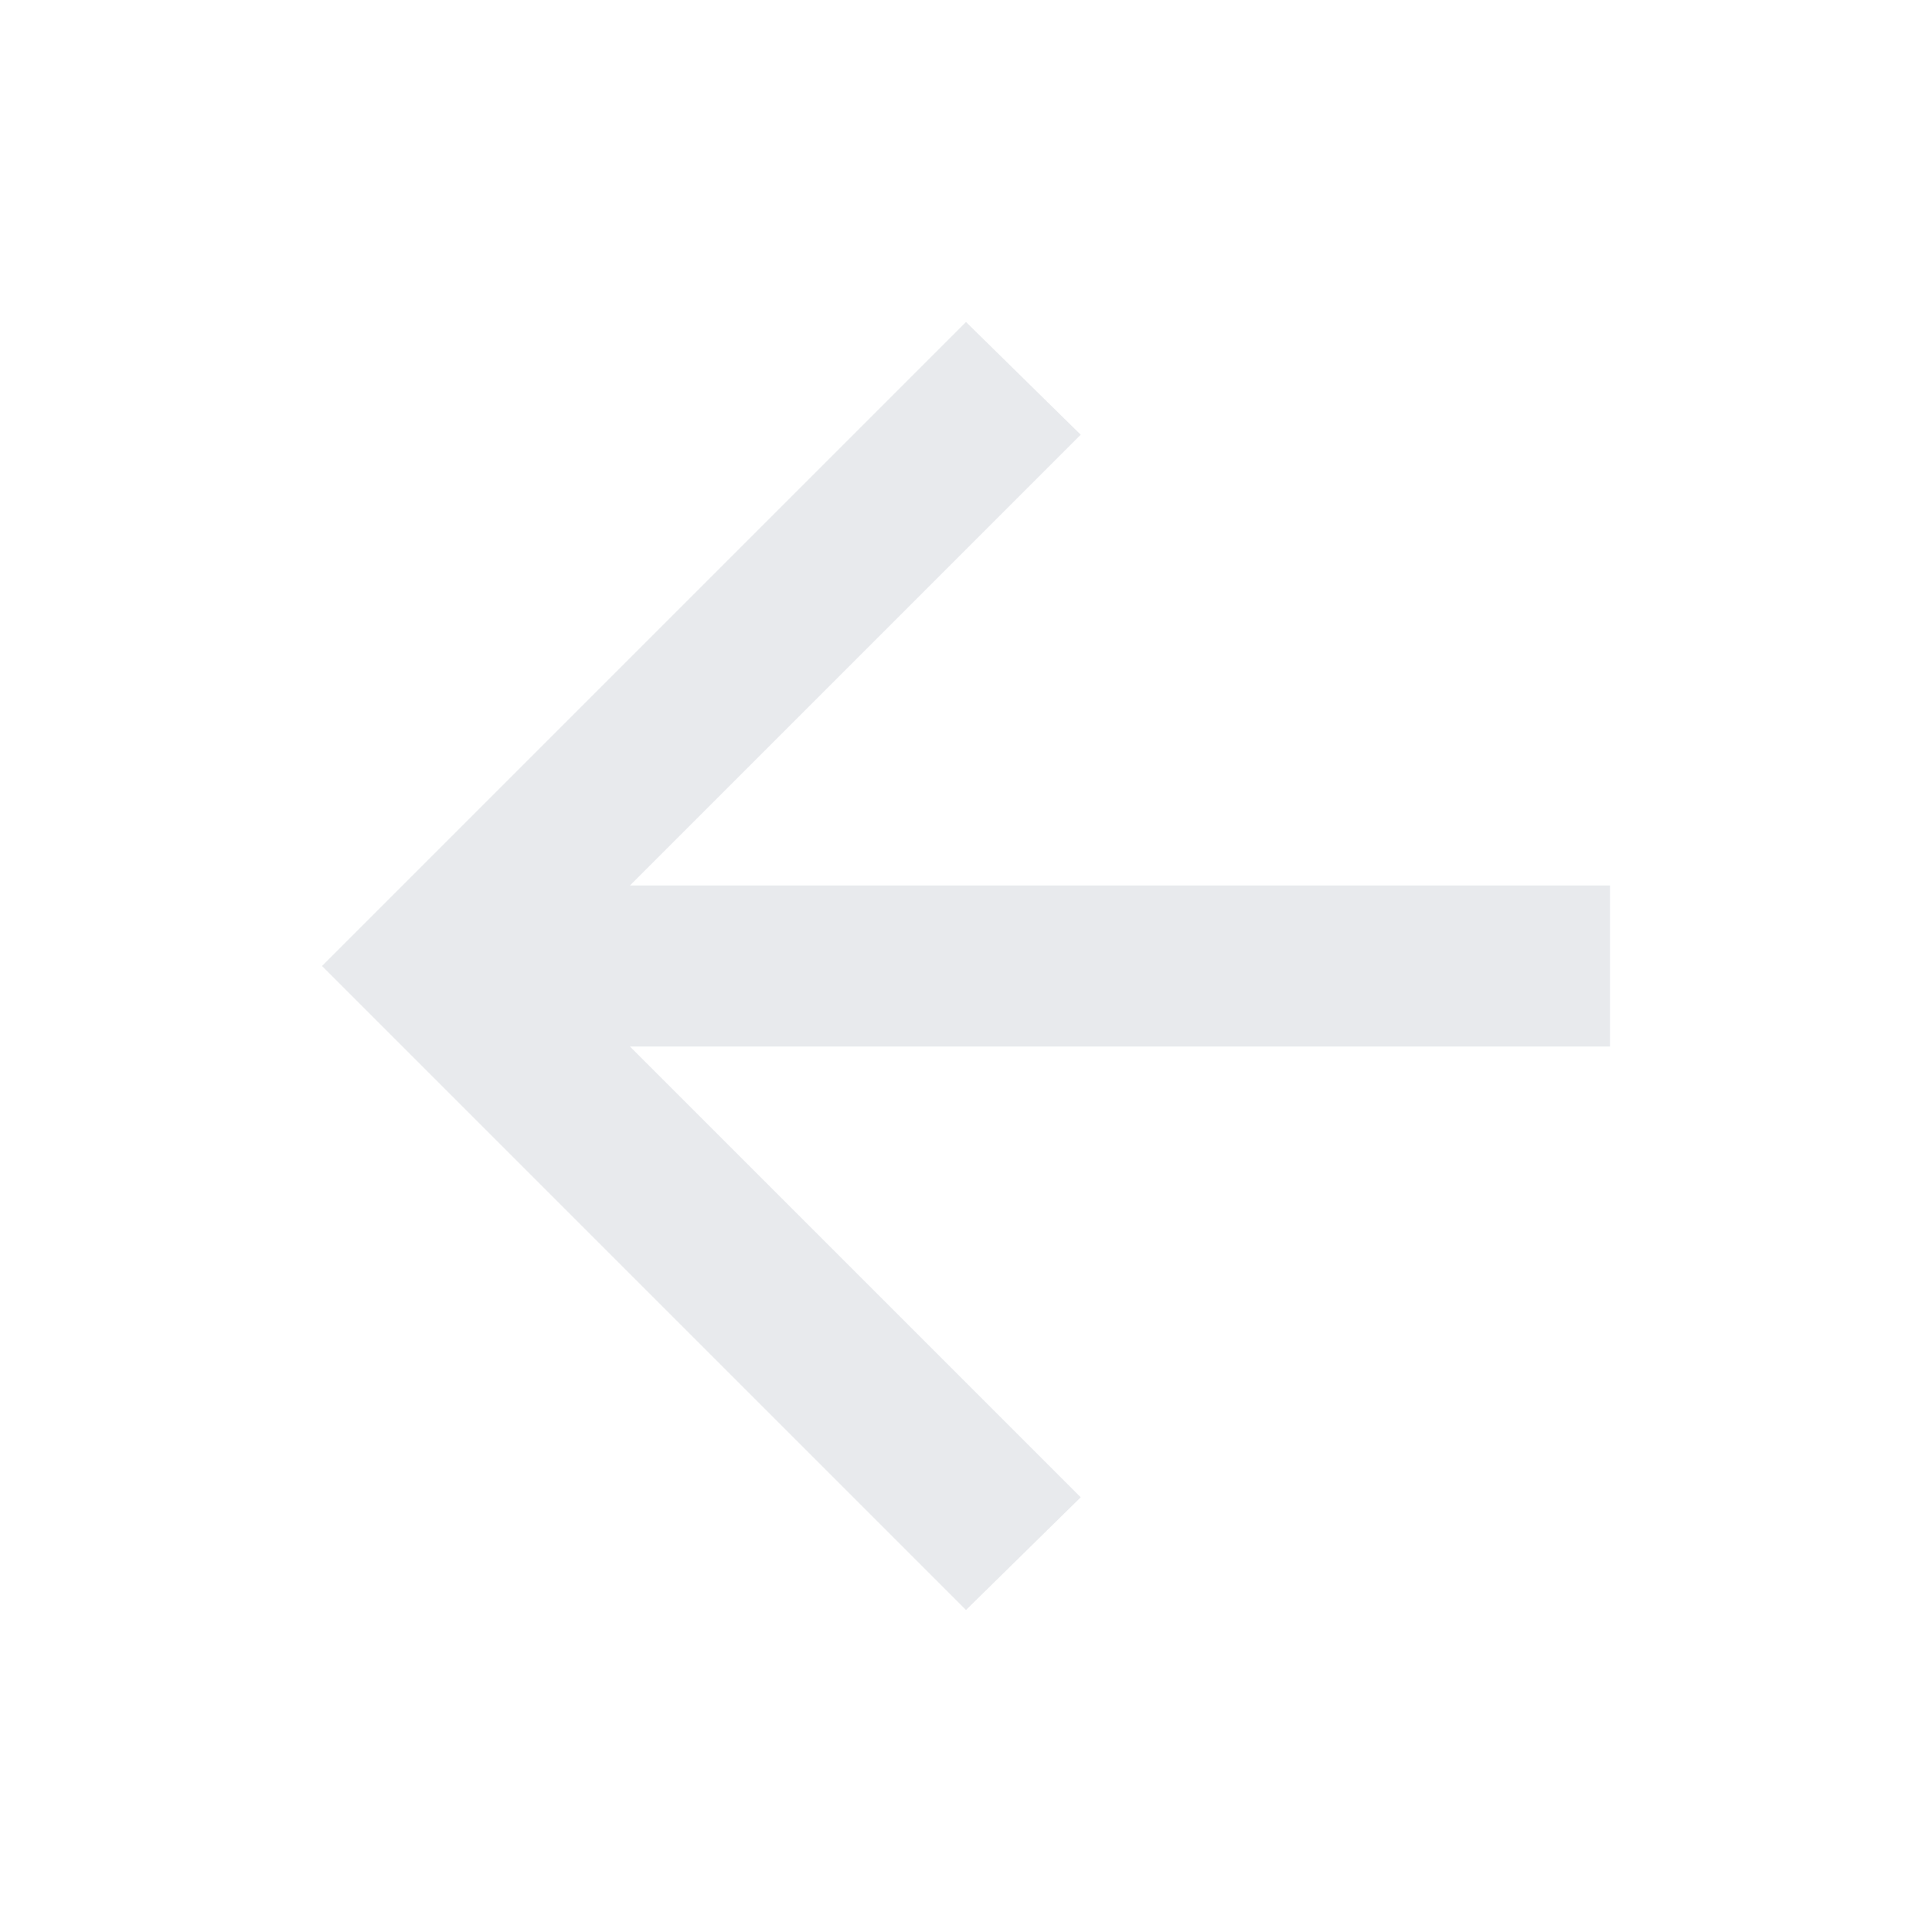
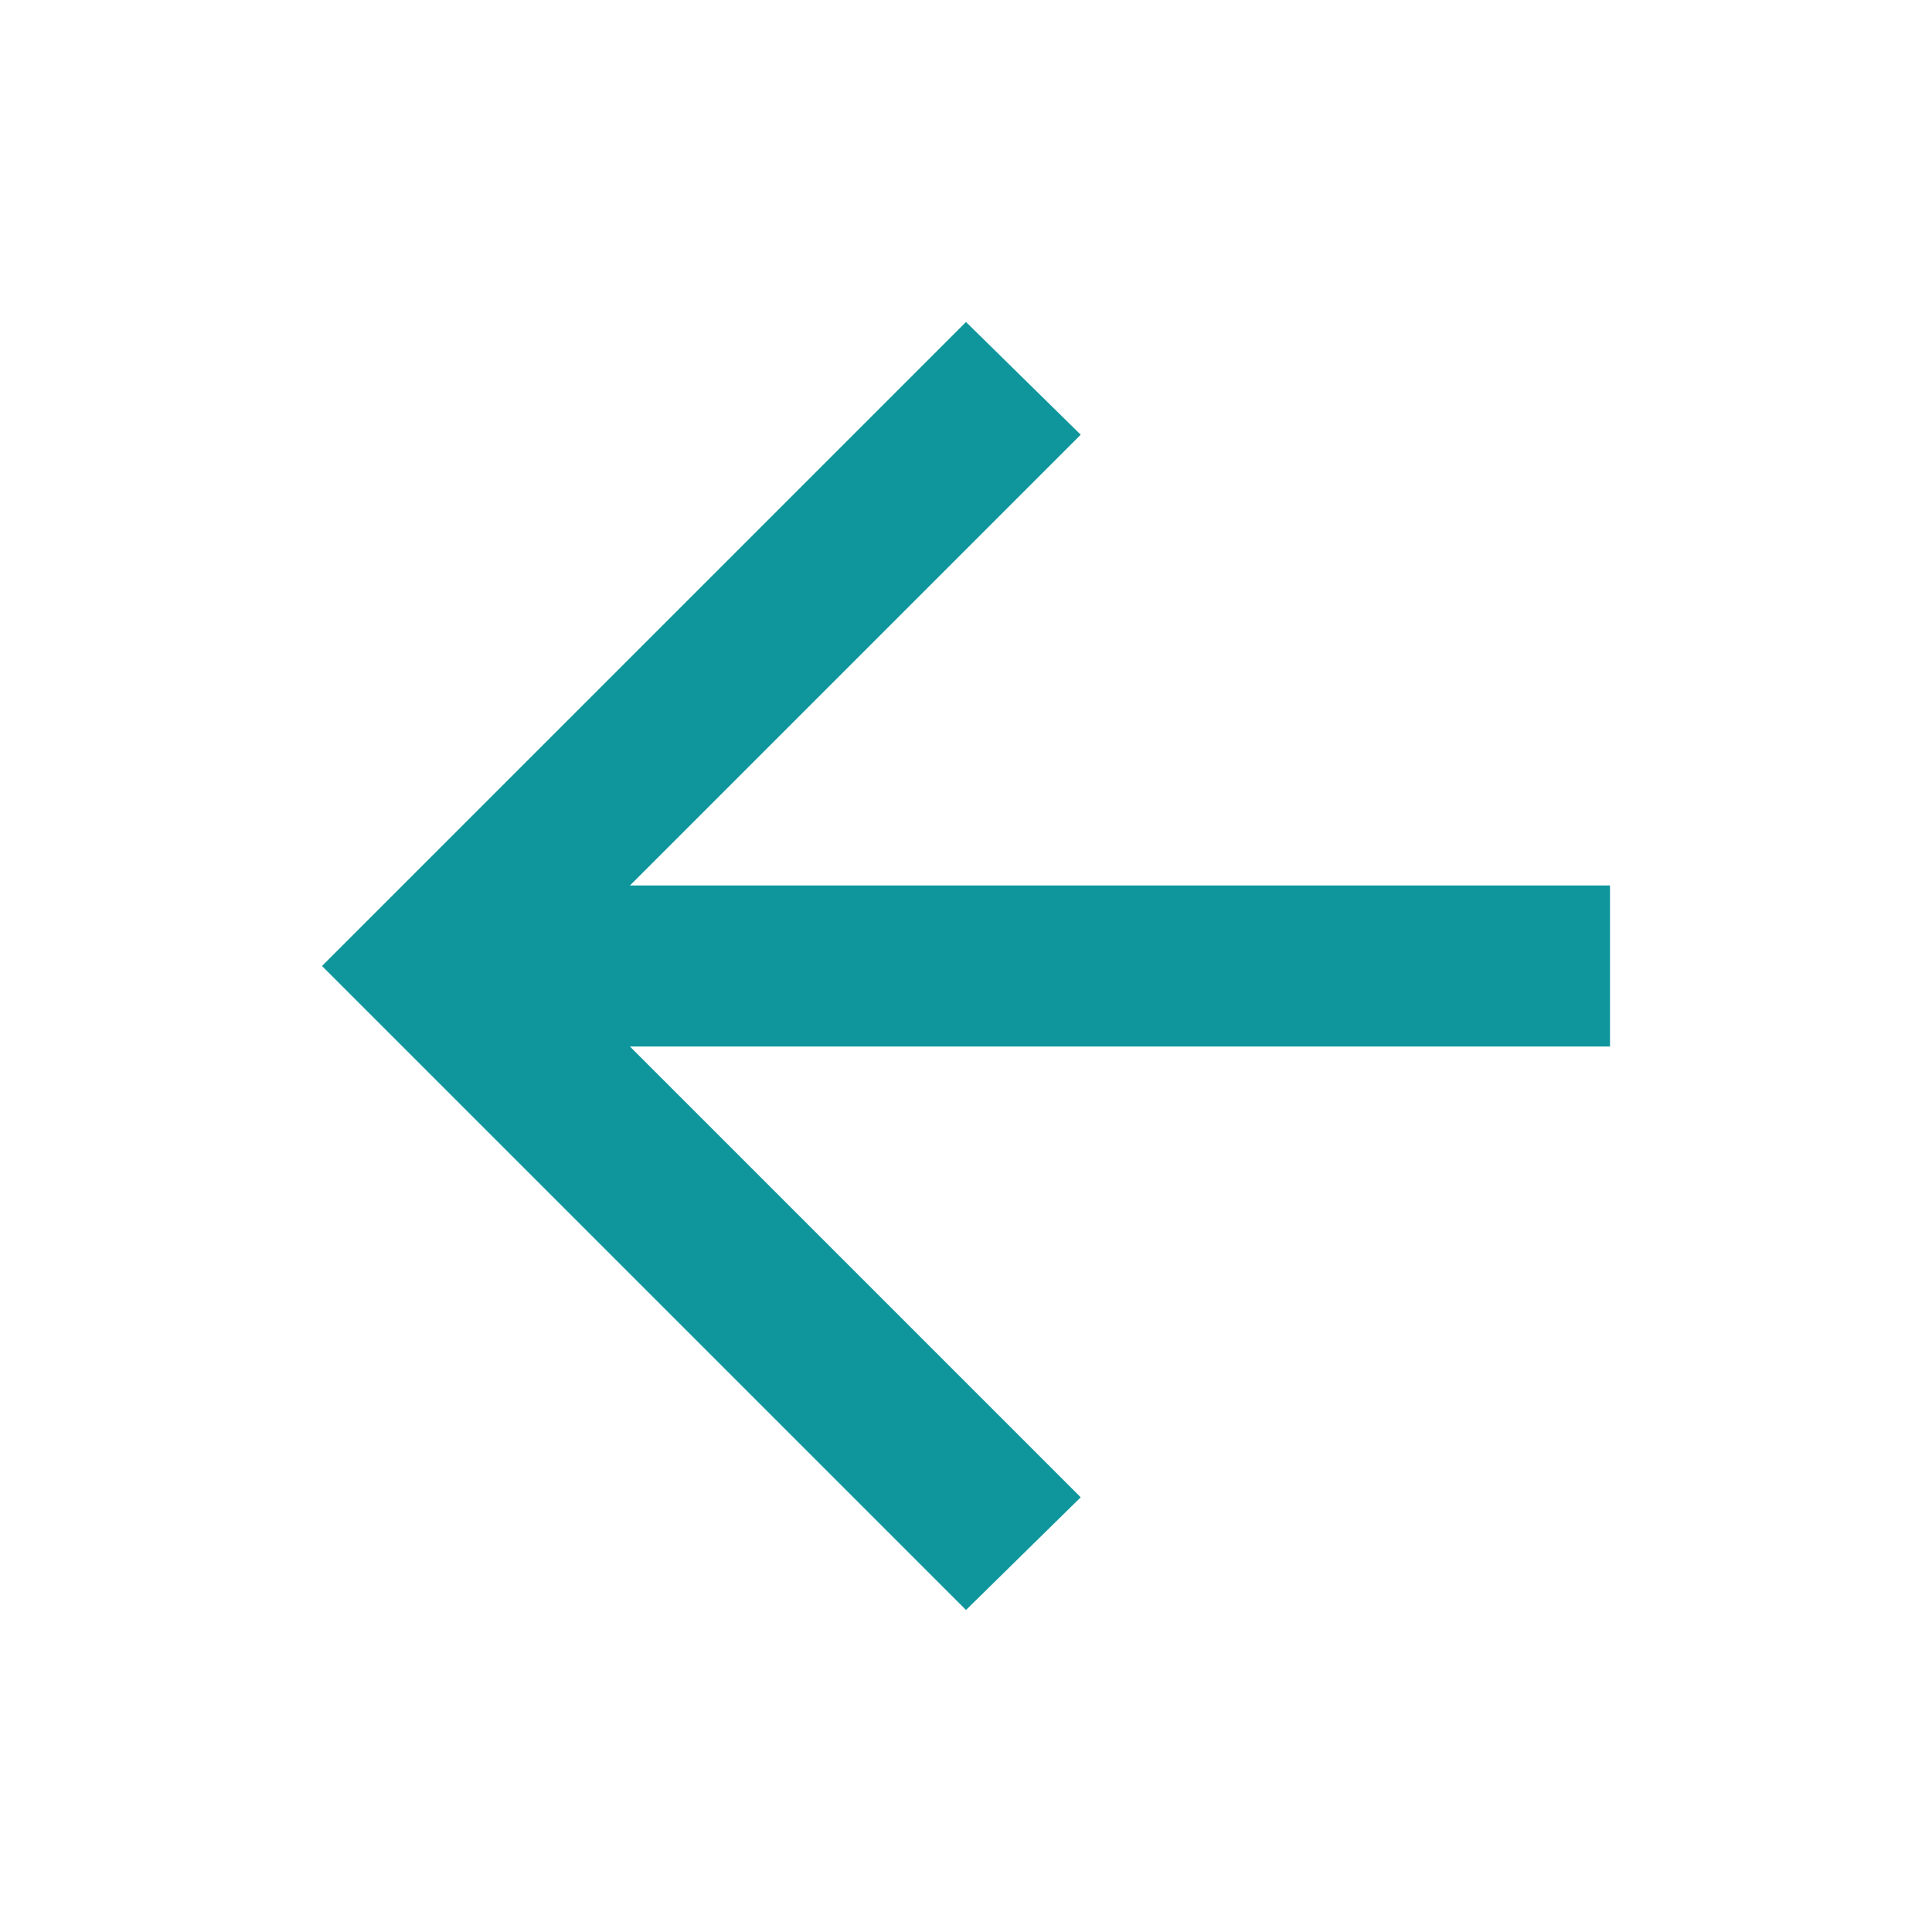
- <svg xmlns="http://www.w3.org/2000/svg" height="24px" viewBox="0 -960 960 960" width="24px" fill="#e8eaed">
+ <svg xmlns="http://www.w3.org/2000/svg" height="24px" viewBox="0 -960 960 960" width="24px" fill="#0f969c">
  <path d="m313-440 224 224-57 56-320-320 320-320 57 56-224 224h487v80H313Z" />
</svg>
